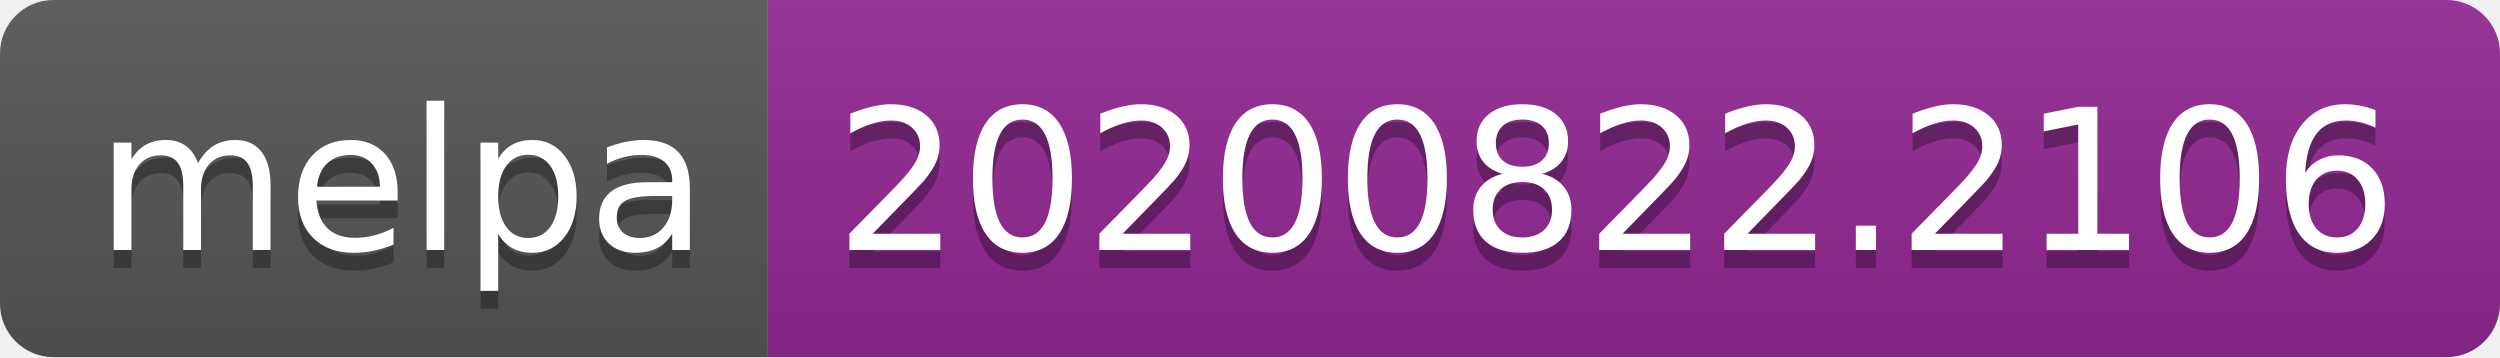
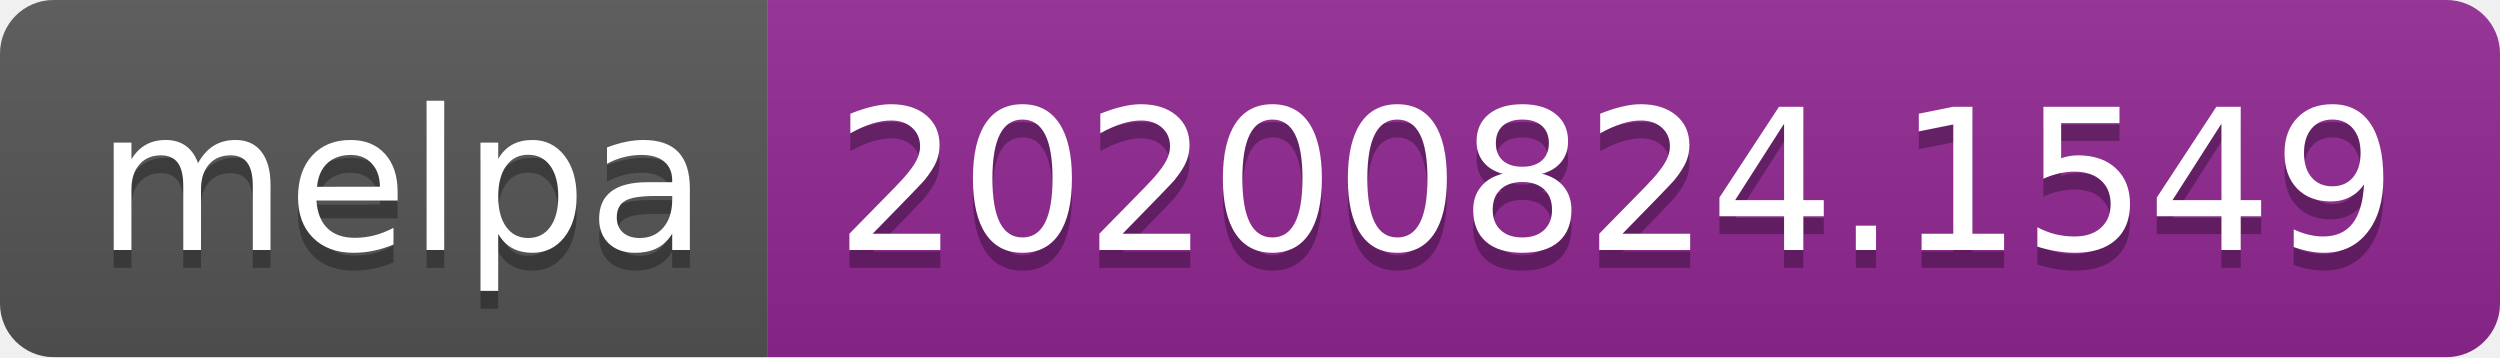
- <svg xmlns="http://www.w3.org/2000/svg" width="140" height="20" role="img" aria-label="melpa: 20200822.2106">
+ <svg xmlns="http://www.w3.org/2000/svg" width="140" height="20" role="img" aria-label="melpa: 20200824.1549">
  <linearGradient id="s" x2="0" y2="100%">
    <stop offset="0" stop-color="#bbb" stop-opacity=".1" />
    <stop offset="1" stop-opacity=".1" />
  </linearGradient>
  <clipPath id="r">
    <rect width="140" height="20" rx="3" fill="#fff" />
  </clipPath>
  <g clip-path="url(#r)">
    <rect width="43" height="20" fill="#555" />
    <rect x="43" width="97" height="20" fill="#922793" />
    <rect width="140" height="20" fill="url(#s)" />
  </g>
  <g fill="#fff" text-anchor="middle" font-family="Verdana,Geneva,DejaVu Sans,sans-serif" text-rendering="geometricPrecision" font-size="110">
    <text aria-hidden="true" x="225" y="150" fill="#010101" fill-opacity=".3" transform="scale(.1)" textLength="330">melpa</text>
    <text x="225" y="140" transform="scale(.1)" fill="#fff" textLength="330">melpa</text>
-     <text aria-hidden="true" x="905" y="150" fill="#010101" fill-opacity=".3" transform="scale(.1)" textLength="870">20200822.2106</text>
-     <text x="905" y="140" transform="scale(.1)" fill="#fff" textLength="870">20200822.2106</text>
+     <text aria-hidden="true" x="905" y="150" fill="#010101" fill-opacity=".3" transform="scale(.1)" textLength="870">20200824.1549</text>
+     <text x="905" y="140" transform="scale(.1)" fill="#fff" textLength="870">20200824.1549</text>
  </g>
</svg>
